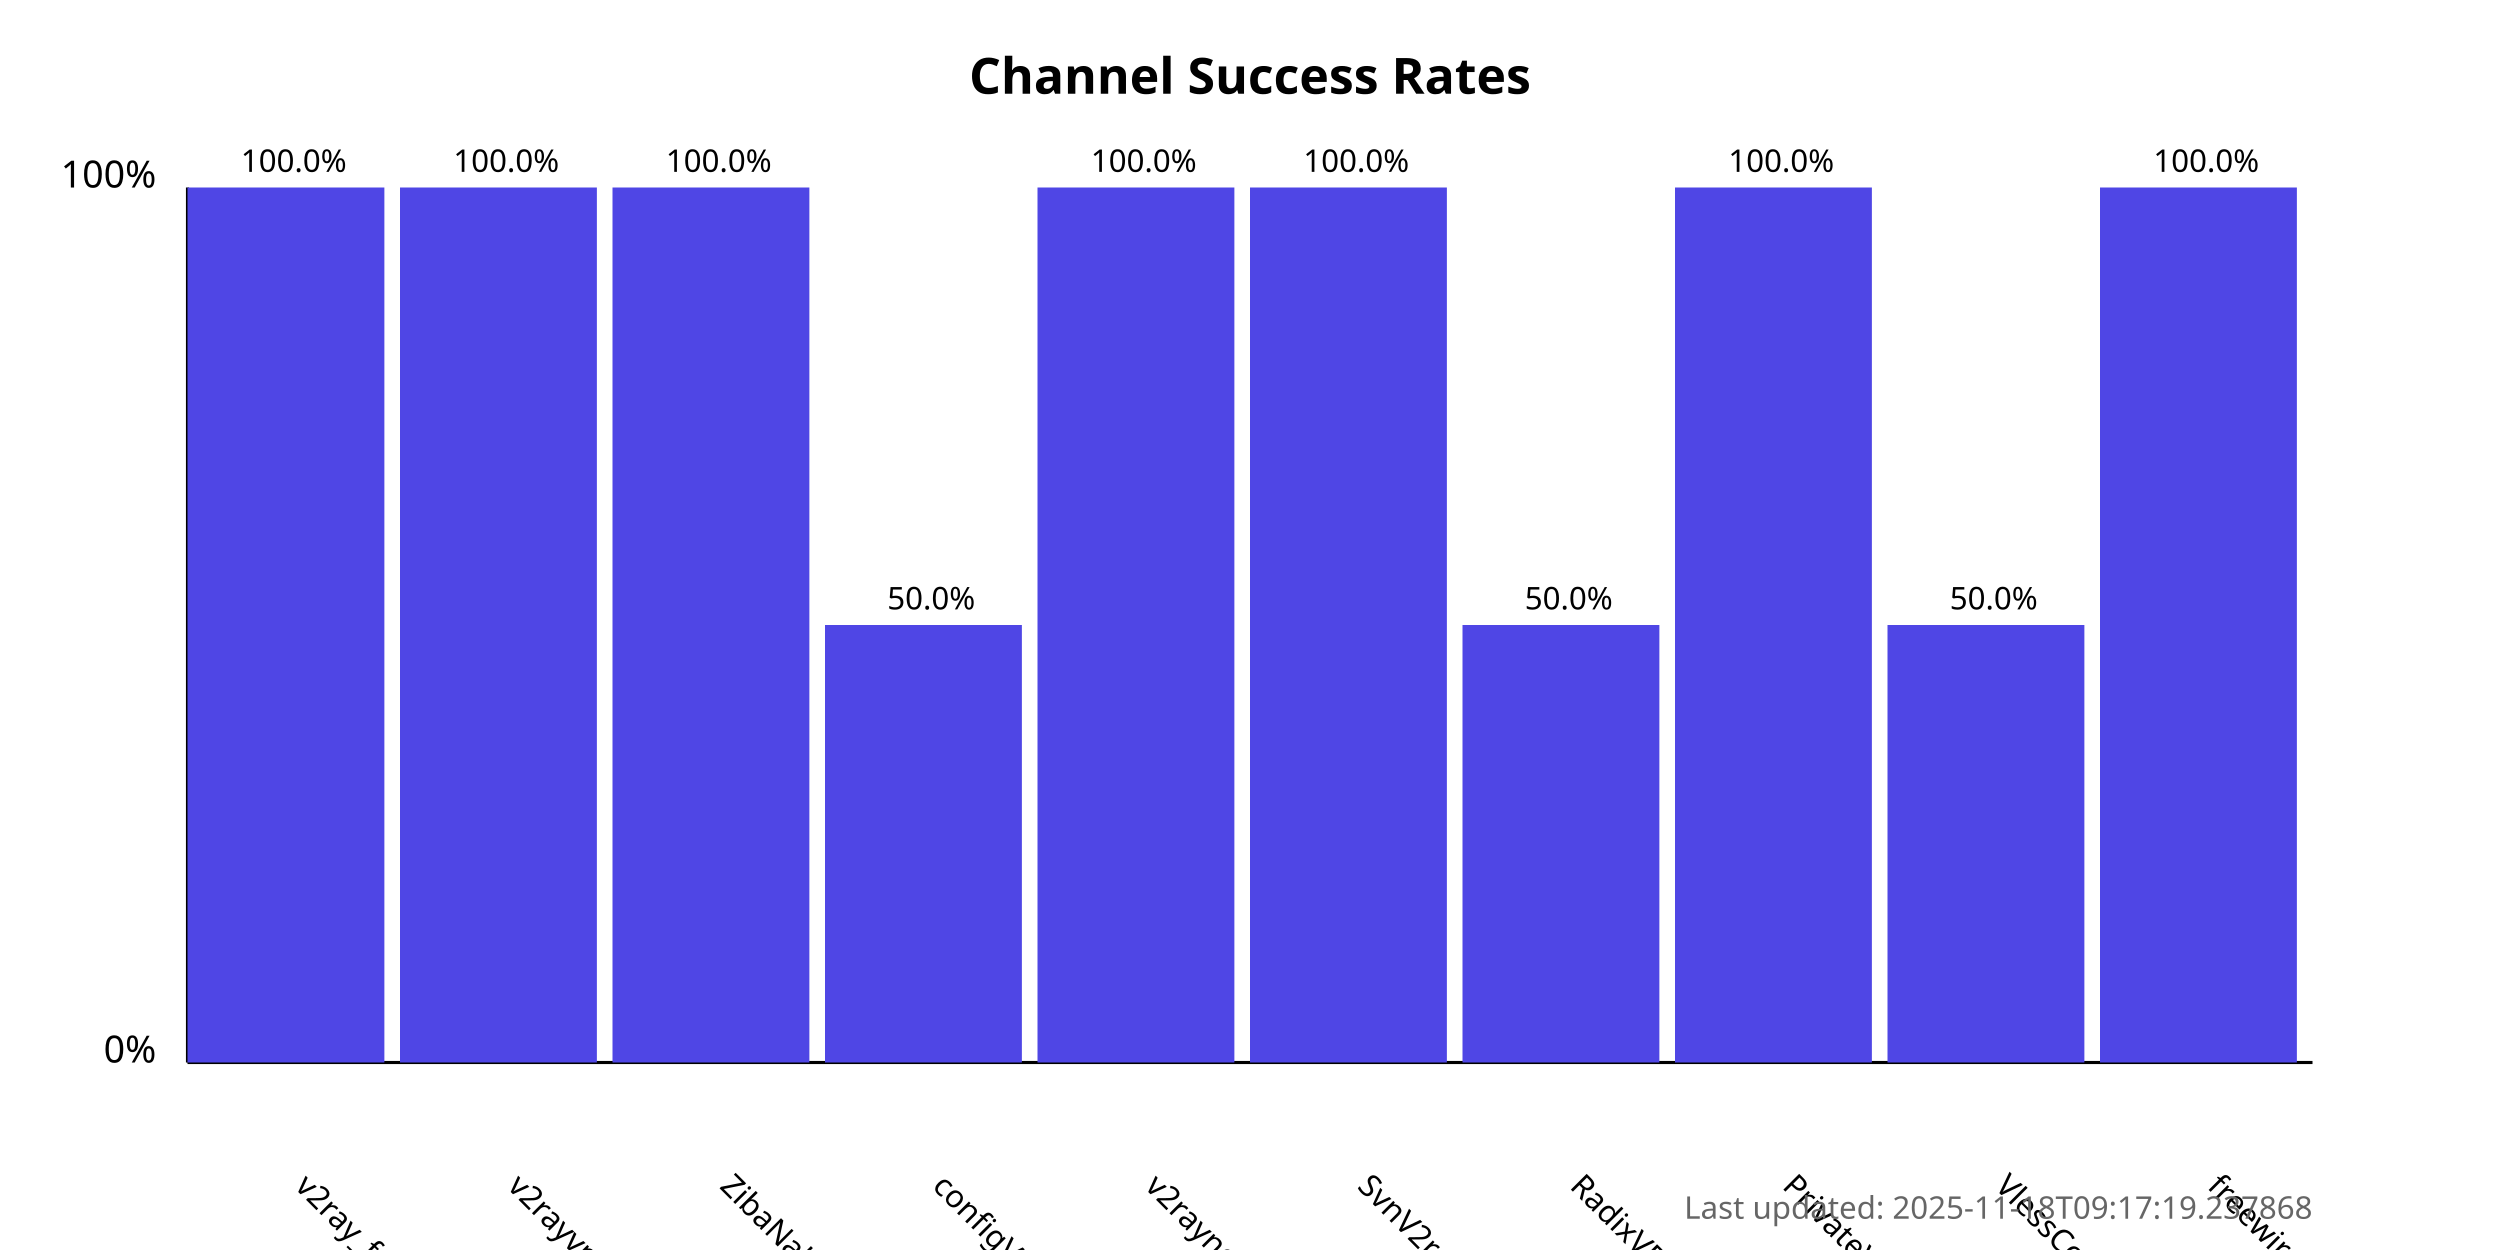
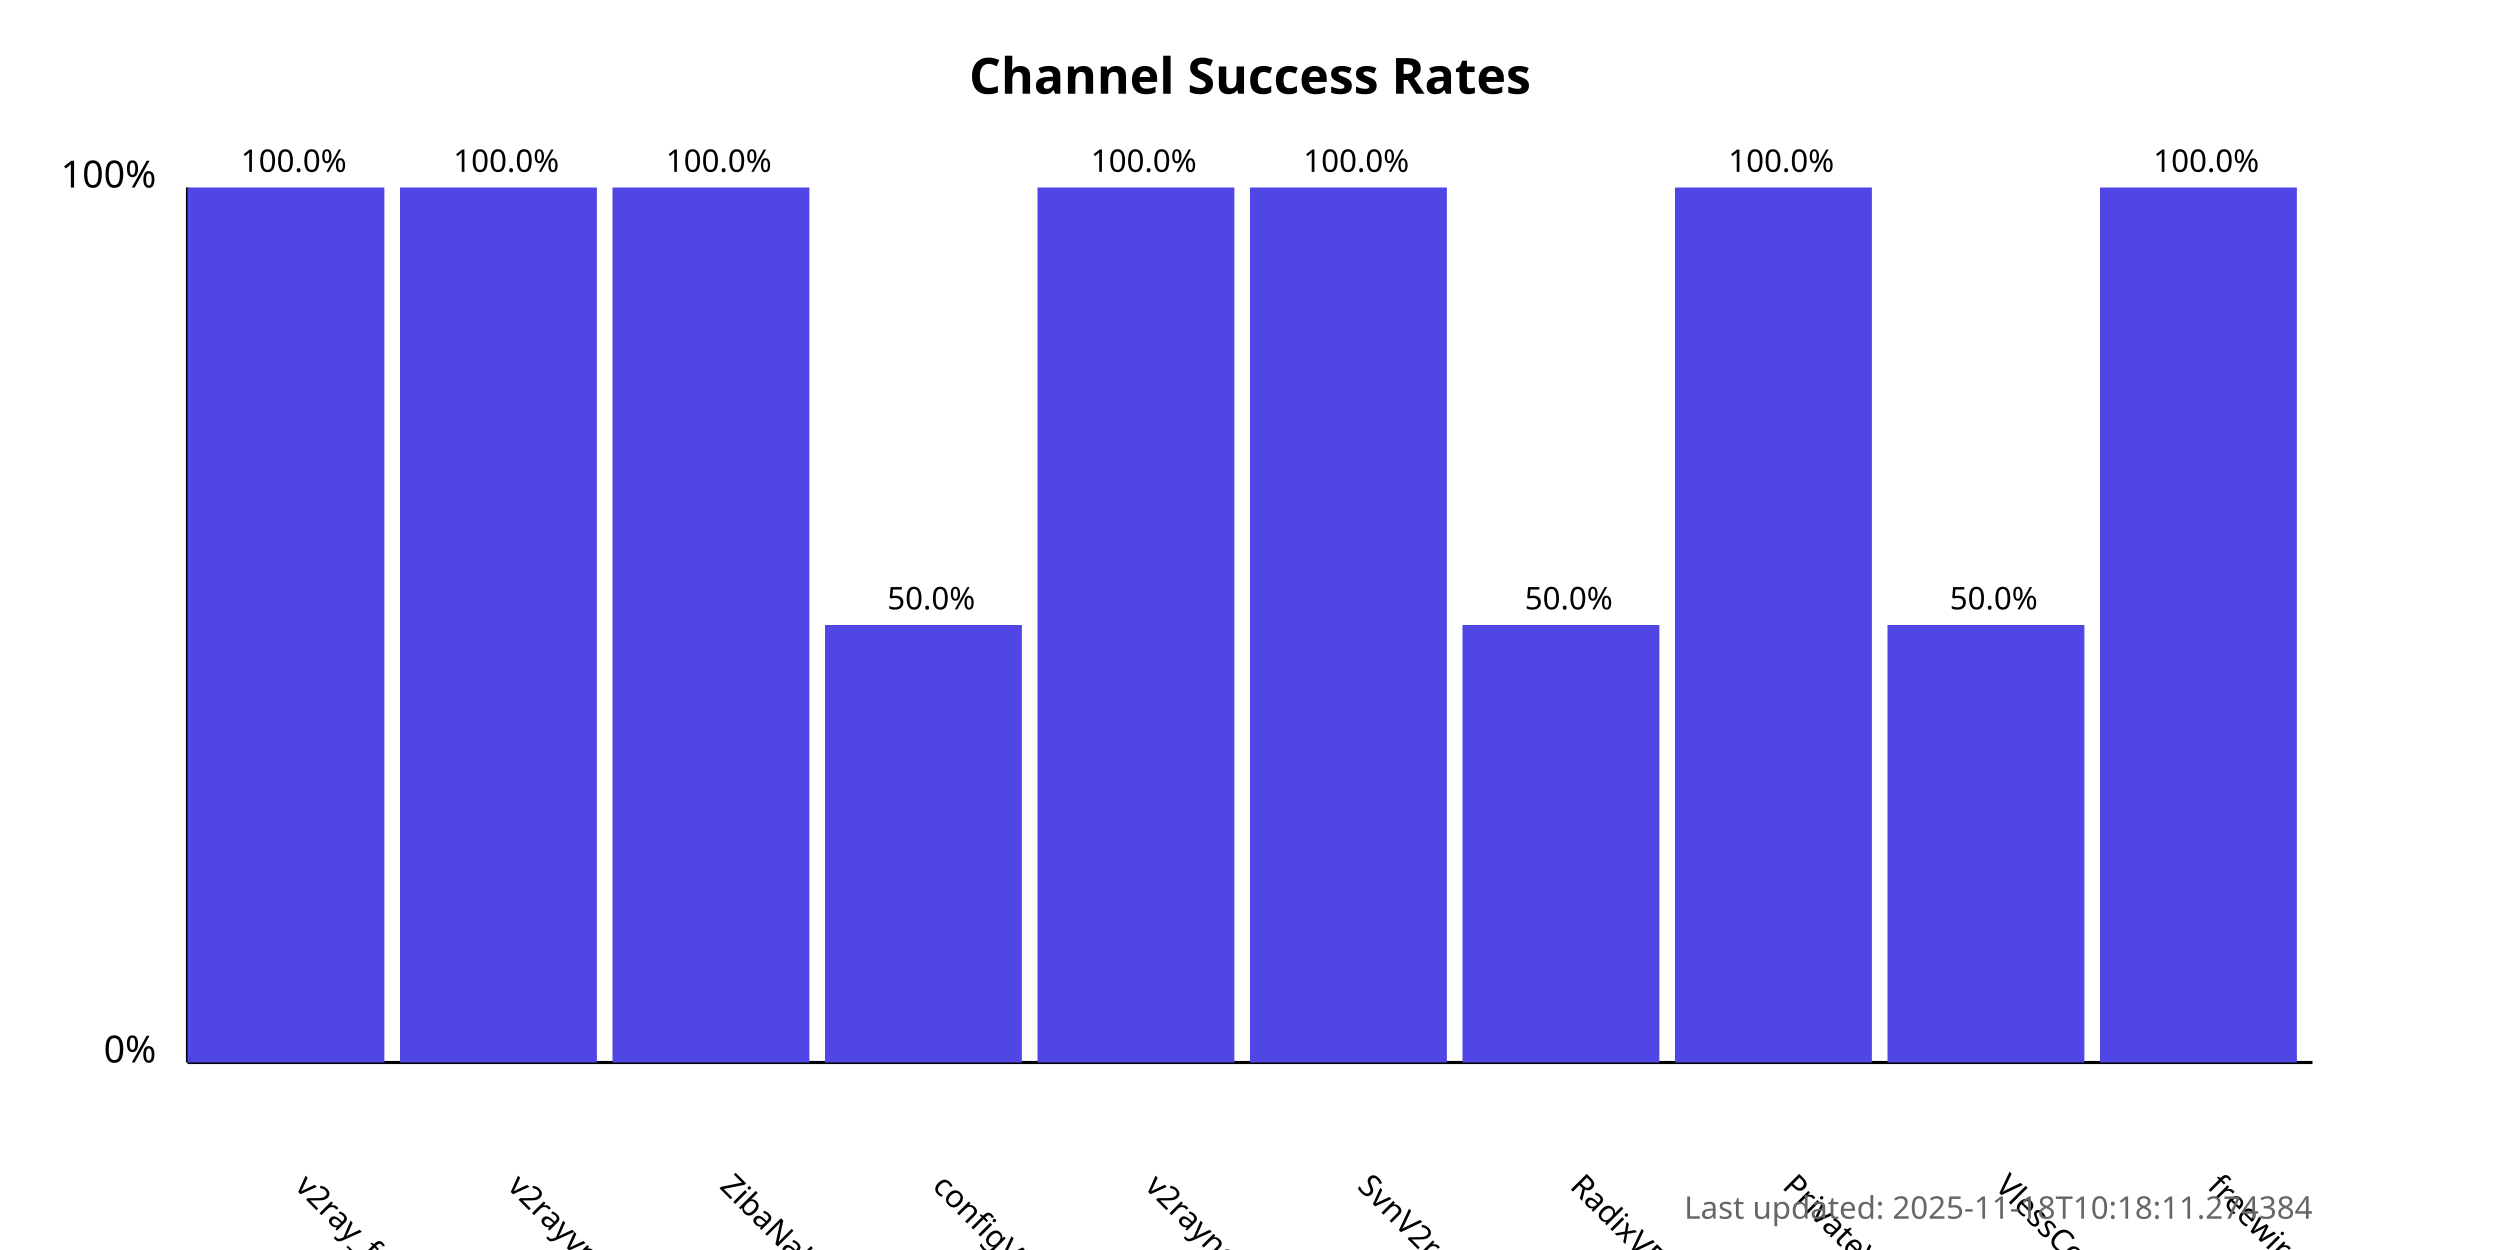
<svg xmlns="http://www.w3.org/2000/svg" width="800" height="400">
  <style>
            .chart-title { font: bold 16px sans-serif; }
            .axis-label { font: 12px sans-serif; }
            .tick-label { font: 10px sans-serif; }
            .bar { fill: #4f46e5; }
            .bar:hover { fill: #6366f1; }
            .timestamp { font: 10px sans-serif; fill: #666; }
        </style>
  <text x="400.0" y="30" text-anchor="middle" class="chart-title">
            Channel Success Rates
        </text>
  <line x1="60" y1="340" x2="60" y2="60" stroke="black" stroke-width="1" />
  <line x1="60" y1="340" x2="740" y2="340" stroke="black" stroke-width="1" />
  <text x="50" y="340" text-anchor="end" class="axis-label">0%</text>
  <text x="50" y="60" text-anchor="end" class="axis-label">100%</text>
  <g>
    <rect x="60" y="60.0" width="63.0" height="280.0" class="bar" />
    <text x="94.0" y="380" transform="rotate(45, 94.0, 380)" text-anchor="start" class="tick-label">
                v2ray_free_conf
            </text>
    <text x="94.0" y="55.0" text-anchor="middle" class="tick-label">
                100.0%
            </text>
  </g>
  <g>
    <rect x="128.0" y="60.0" width="63.0" height="280.0" class="bar" />
    <text x="162.0" y="380" transform="rotate(45, 162.0, 380)" text-anchor="start" class="tick-label">
                v2rayvpno
            </text>
    <text x="162.0" y="55.0" text-anchor="middle" class="tick-label">
                100.0%
            </text>
  </g>
  <g>
    <rect x="196.0" y="60.0" width="63.0" height="280.0" class="bar" />
    <text x="230.0" y="380" transform="rotate(45, 230.0, 380)" text-anchor="start" class="tick-label">
                ZibaNabz
            </text>
    <text x="230.0" y="55.0" text-anchor="middle" class="tick-label">
                100.0%
            </text>
  </g>
  <g>
    <rect x="264.0" y="200.0" width="63.0" height="140.0" class="bar" />
    <text x="298.0" y="380" transform="rotate(45, 298.0, 380)" text-anchor="start" class="tick-label">
                configV2rayForFree
            </text>
    <text x="298.0" y="195.0" text-anchor="middle" class="tick-label">
                50.0%
            </text>
  </g>
  <g>
    <rect x="332.0" y="60.0" width="63.0" height="280.0" class="bar" />
    <text x="366.0" y="380" transform="rotate(45, 366.0, 380)" text-anchor="start" class="tick-label">
                v2rayngvpn
            </text>
    <text x="366.0" y="55.0" text-anchor="middle" class="tick-label">
                100.0%
            </text>
  </g>
  <g>
    <rect x="400.0" y="60.0" width="63.0" height="280.0" class="bar" />
    <text x="434.0" y="380" transform="rotate(45, 434.0, 380)" text-anchor="start" class="tick-label">
                SvnV2ray
            </text>
    <text x="434.0" y="55.0" text-anchor="middle" class="tick-label">
                100.0%
            </text>
  </g>
  <g>
    <rect x="468.0" y="200.0" width="63.0" height="140.0" class="bar" />
    <text x="502.0" y="380" transform="rotate(45, 502.0, 380)" text-anchor="start" class="tick-label">
                RadixVPN
            </text>
    <text x="502.0" y="195.0" text-anchor="middle" class="tick-label">
                50.0%
            </text>
  </g>
  <g>
    <rect x="536.0" y="60.0" width="63.0" height="280.0" class="bar" />
    <text x="570.0" y="380" transform="rotate(45, 570.0, 380)" text-anchor="start" class="tick-label">
                PrivateVPNs
            </text>
    <text x="570.0" y="55.0" text-anchor="middle" class="tick-label">
                100.0%
            </text>
  </g>
  <g>
    <rect x="604.0" y="200.0" width="63.0" height="140.0" class="bar" />
    <text x="638.0" y="380" transform="rotate(45, 638.0, 380)" text-anchor="start" class="tick-label">
                VlessConfig
            </text>
    <text x="638.0" y="195.0" text-anchor="middle" class="tick-label">
                50.0%
            </text>
  </g>
  <g>
    <rect x="672.0" y="60.0" width="63.0" height="280.0" class="bar" />
    <text x="706.0" y="380" transform="rotate(45, 706.0, 380)" text-anchor="start" class="tick-label">
                freewireguard
            </text>
    <text x="706.0" y="55.0" text-anchor="middle" class="tick-label">
                100.0%
            </text>
  </g>
  <text x="740" y="390" text-anchor="end" class="timestamp">
-             Last updated: 2025-11-18T09:17:19.237868
+             Last updated: 2025-11-18T10:18:11.274384
        </text>
</svg>
